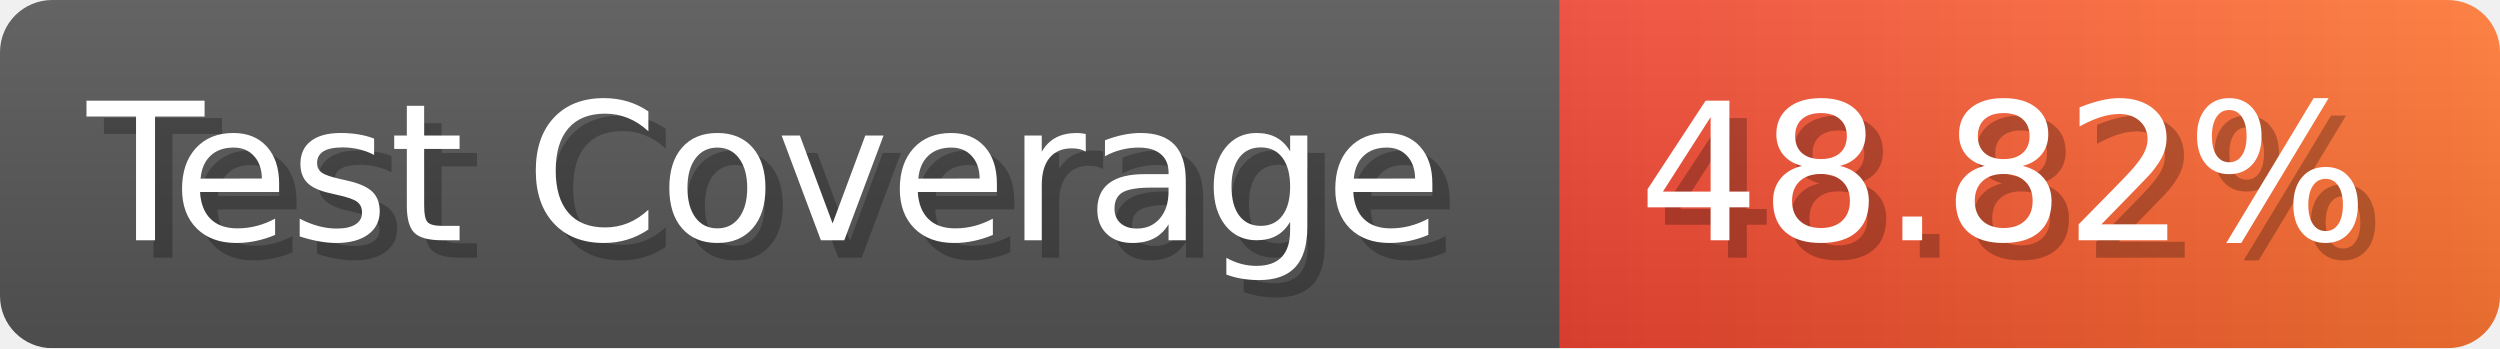
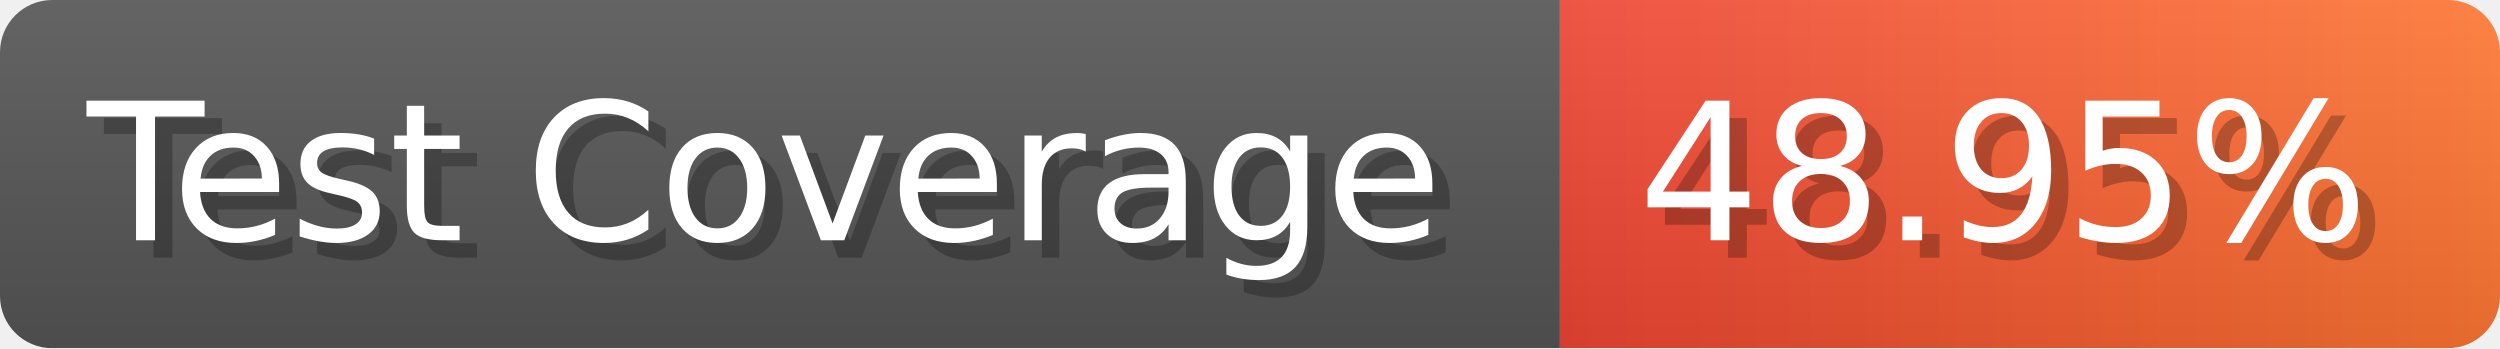
- <svg xmlns="http://www.w3.org/2000/svg" width="143.6" height="20" viewBox="0 0 1436 200" role="img" aria-label="Test Coverage: 48.82%">
+ <svg xmlns="http://www.w3.org/2000/svg" width="143.6" height="20" viewBox="0 0 1436 200" role="img" aria-label="Test Coverage: 48.95%">
  <linearGradient id="a" x2="0" y2="100%">
    <stop offset="0" stop-opacity=".1" stop-color="#EEE" />
    <stop offset="1" stop-opacity=".1" />
  </linearGradient>
  <mask id="m">
    <rect width="1436" height="200" rx="30" fill="#FFF" />
  </mask>
  <g mask="url(#m)">
    <rect width="896" height="200" fill="#555" />
    <rect width="540" height="200" fill="url(#x)" x="896" />
    <rect width="1436" height="200" fill="url(#a)" />
  </g>
  <g aria-hidden="true" fill="#fff" text-anchor="start" font-family="Verdana,DejaVu Sans,sans-serif" font-size="110">
    <text x="60" y="148" textLength="796" fill="#000" opacity="0.25">Test Coverage</text>
    <text x="50" y="138" textLength="796">Test Coverage</text>
-     <text x="951" y="148" textLength="440" fill="#000" opacity="0.25">48.82%</text>
-     <text x="941" y="138" textLength="440">48.82%</text>
+     <text x="951" y="148" textLength="440" fill="#000" opacity="0.25">48.95%</text>
+     <text x="941" y="138" textLength="440">48.95%</text>
  </g>
  <linearGradient id="x" x1="0%" y1="0%" x2="100%" y2="0%">
    <stop offset="0%" style="stop-color:#E43" />
    <stop offset="100%" style="stop-color:#F73" />
  </linearGradient>
</svg>
